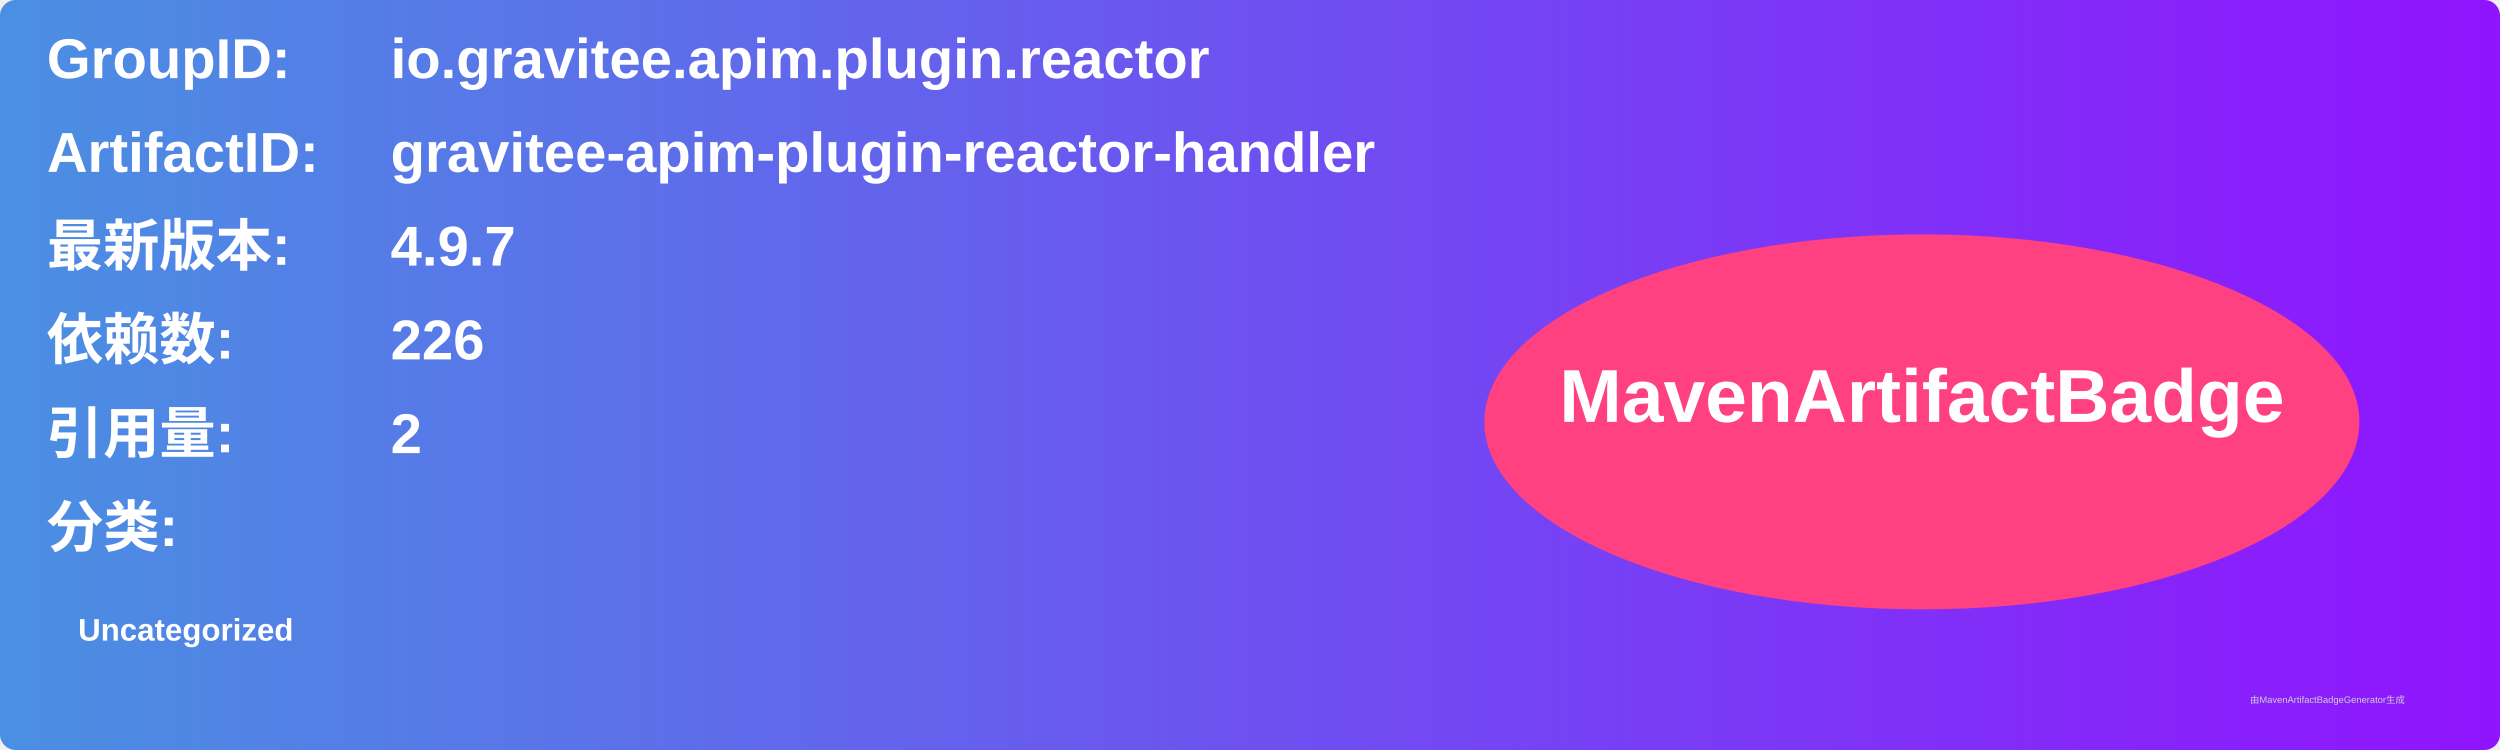
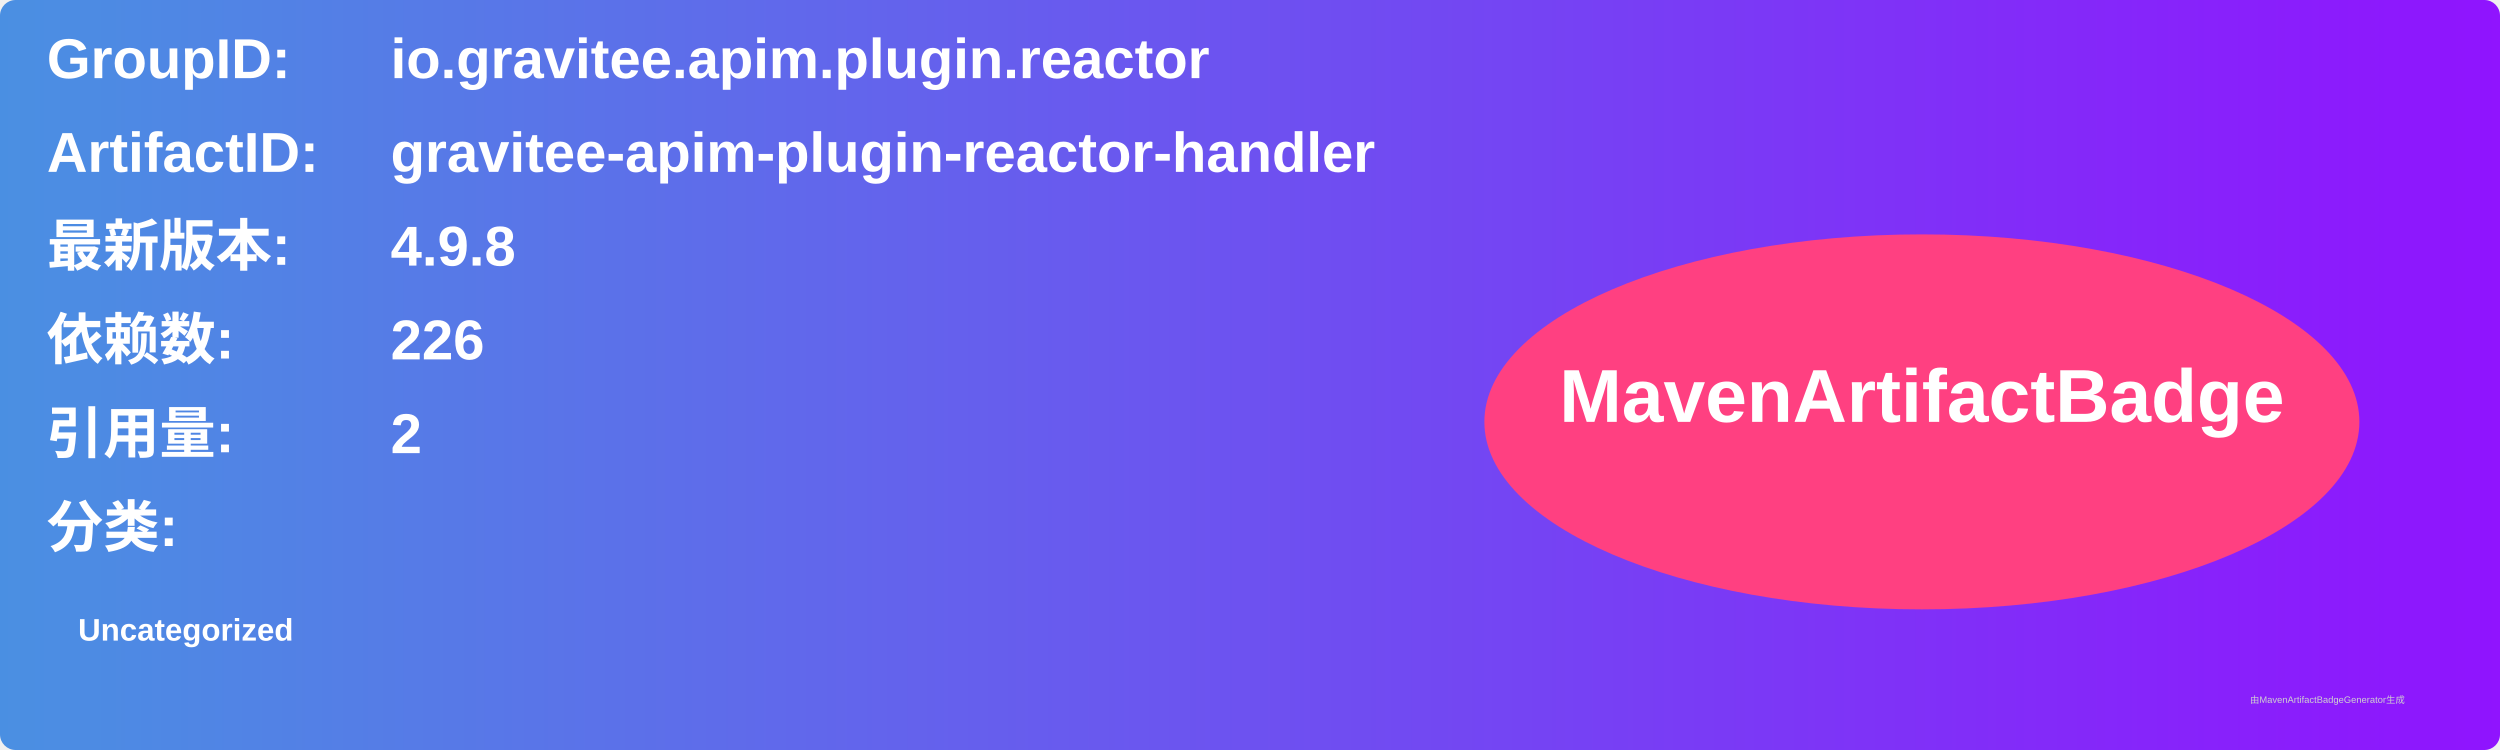
<svg xmlns="http://www.w3.org/2000/svg" width="800" height="240" viewBox="0 0 800 240">
  <linearGradient id="grad" x1="0%" y1="0%" x2="100%" y2="0%">
    <stop offset="0%" stop-color="#4a90e2" />
    <stop offset="100%" stop-color="#9013fe" />
  </linearGradient>
  <rect width="100%" height="100%" rx="5" ry="5" fill="url(#grad)" />
  <g transform="translate(15, 15)">
    <text x="0" y="10" font-family="Arial" font-size="18" fill="white" font-weight="bold" width="260">GroupID:</text>
    <text x="110" y="10" font-family="Arial" font-size="18" fill="white" font-weight="bold" width="460">io.gravitee.apim.plugin.reactor</text>
    <text x="0" y="40" font-family="Arial" font-size="18" fill="white" font-weight="bold" width="260">ArtifactID:</text>
    <text x="110" y="40" font-family="Arial" font-size="18" fill="white" font-weight="bold" width="460">gravitee-apim-plugin-reactor-handler</text>
    <text x="0" y="70" font-family="Arial" font-size="18" fill="white" font-weight="bold">最新版本:</text>
    <text x="110" y="70" font-family="Arial" font-size="18" fill="white" font-weight="bold">
-       <tspan font-weight="bold">4.9.7</tspan>
+       <tspan font-weight="bold">4.9.8</tspan>
    </text>
    <text x="0" y="100" font-family="Arial" font-size="18" fill="white" font-weight="bold">依赖数: </text>
    <text x="110" y="100" font-family="Arial" font-size="18" fill="white">
      <tspan font-weight="bold">226</tspan>
    </text>
    <text x="0" y="130" font-family="Arial" font-size="18" fill="white" font-weight="bold">引用量: </text>
    <text x="110" y="130" font-family="Arial" font-size="18" fill="white">
      <tspan font-weight="bold">2</tspan>
    </text>
    <text x="0" y="160" font-family="Arial" font-size="18" fill="white" font-weight="bold">分类:</text>
    <text x="10" y="190" font-family="Arial" font-size="10" fill="white">
      <tspan font-weight="bold">Uncategorized</tspan>
    </text>
    <ellipse cx="600" cy="120" rx="140" ry="60" fill="#ff4081" />
    <text x="600" y="120" text-anchor="middle" font-family="Arial" font-size="24" fill="white" font-weight="bold">MavenArtifactBadge</text>
  </g>
  <text x="720" y="225" font-family="Arial" font-size="3" fill="#d0d0d0">由MavenArtifactBadgeGenerator生成</text>
</svg>
